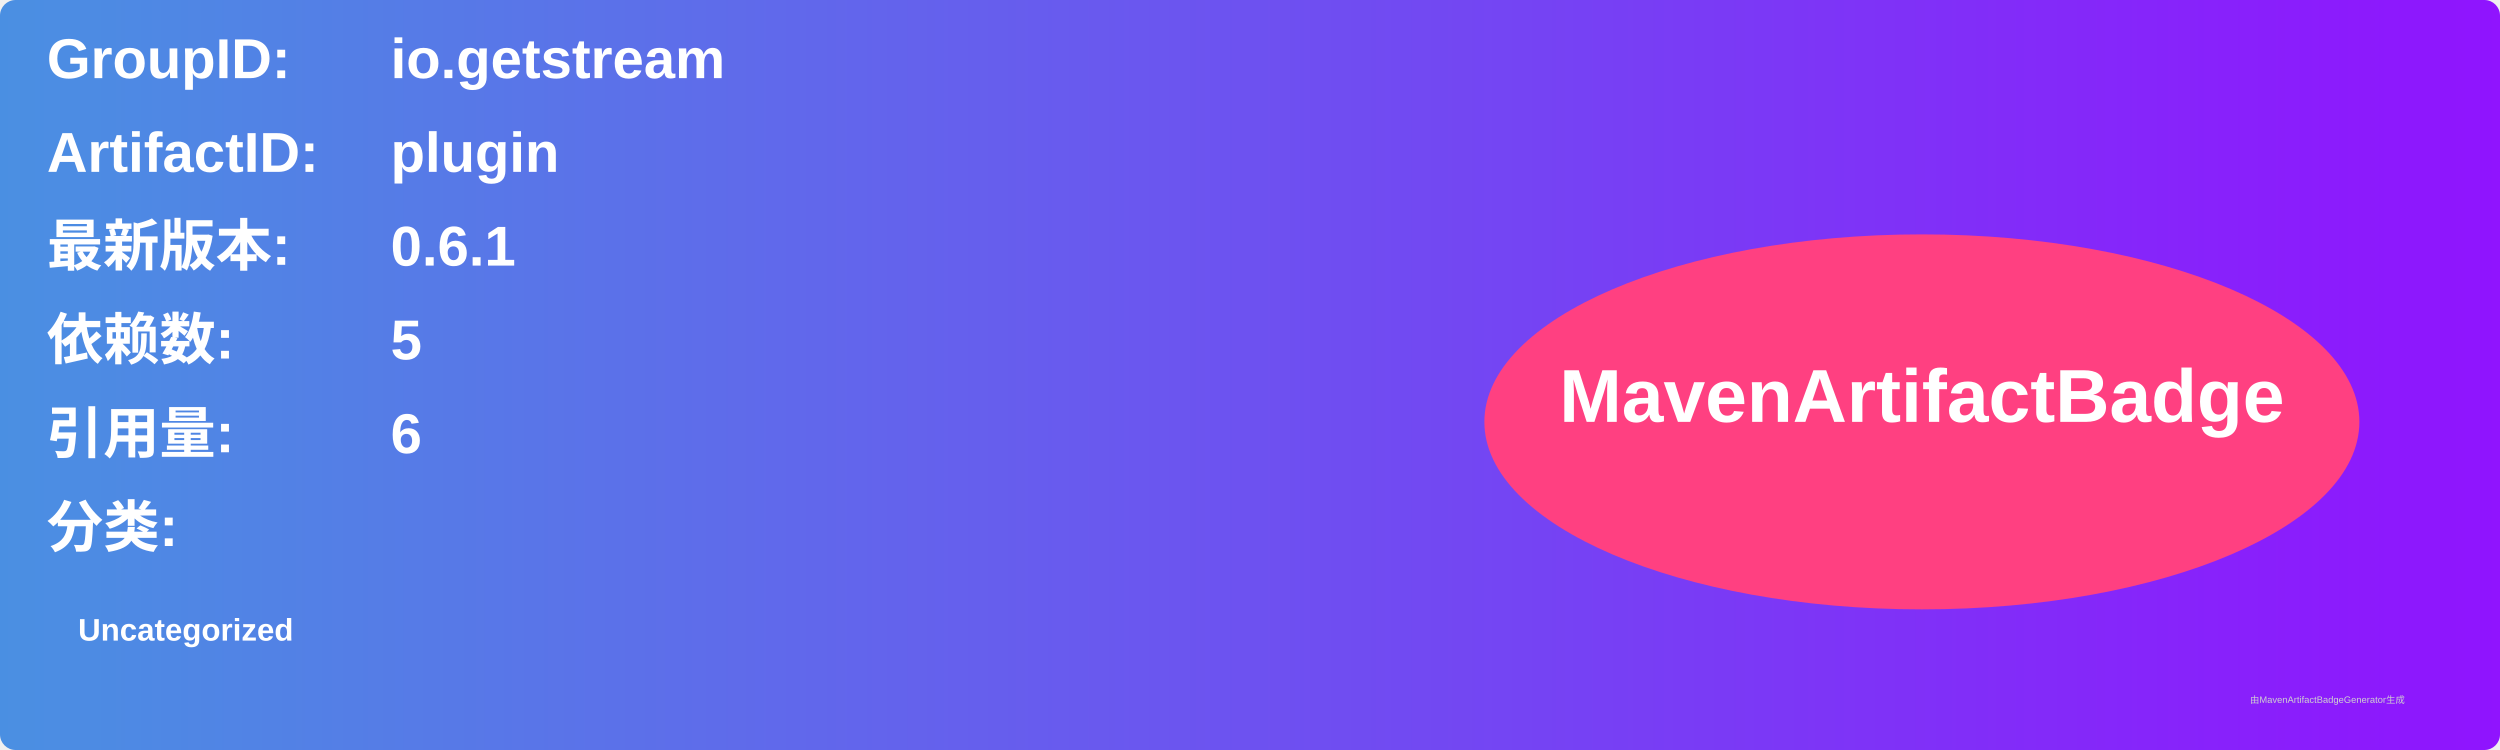
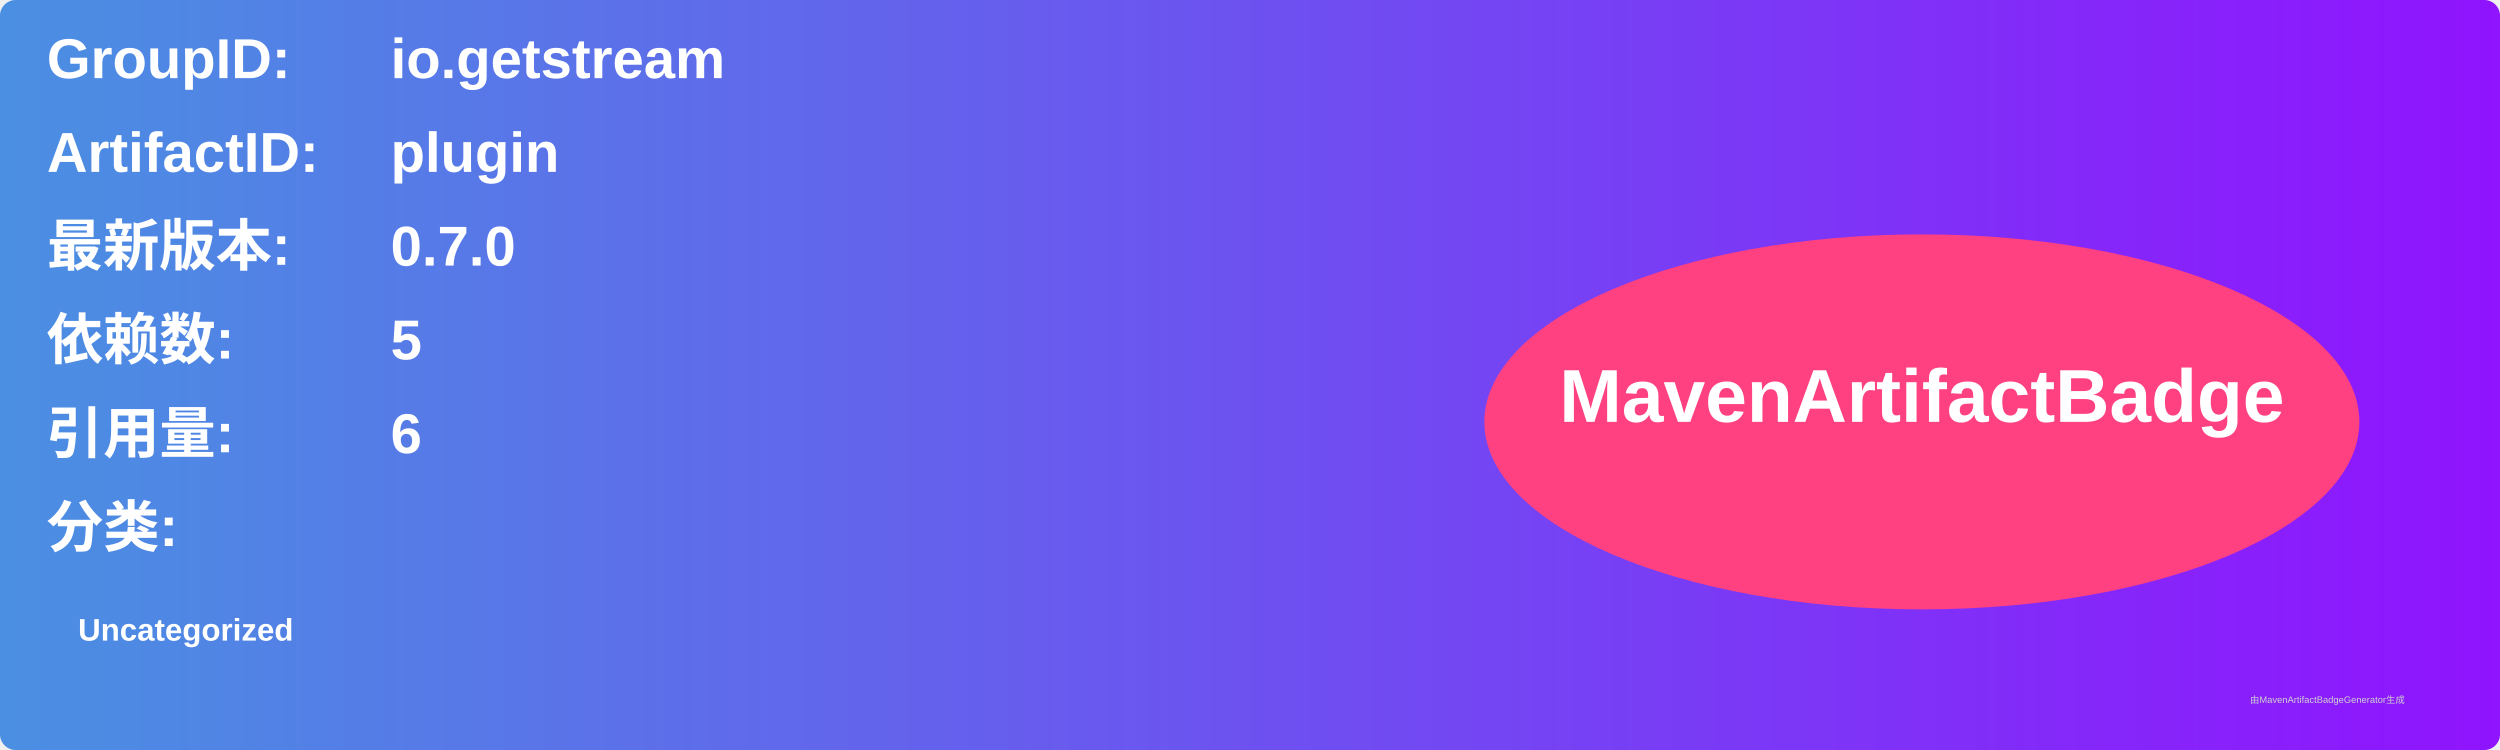
<svg xmlns="http://www.w3.org/2000/svg" width="800" height="240" viewBox="0 0 800 240">
  <linearGradient id="grad" x1="0%" y1="0%" x2="100%" y2="0%">
    <stop offset="0%" stop-color="#4a90e2" />
    <stop offset="100%" stop-color="#9013fe" />
  </linearGradient>
  <rect width="100%" height="100%" rx="5" ry="5" fill="url(#grad)" />
  <g transform="translate(15, 15)">
    <text x="0" y="10" font-family="Arial" font-size="18" fill="white" font-weight="bold" width="260">GroupID:</text>
    <text x="110" y="10" font-family="Arial" font-size="18" fill="white" font-weight="bold" width="460">io.getstream</text>
    <text x="0" y="40" font-family="Arial" font-size="18" fill="white" font-weight="bold" width="260">ArtifactID:</text>
    <text x="110" y="40" font-family="Arial" font-size="18" fill="white" font-weight="bold" width="460">plugin</text>
    <text x="0" y="70" font-family="Arial" font-size="18" fill="white" font-weight="bold">最新版本:</text>
    <text x="110" y="70" font-family="Arial" font-size="18" fill="white" font-weight="bold">
-       <tspan font-weight="bold">0.6.1</tspan>
+       <tspan font-weight="bold">0.7.0</tspan>
    </text>
    <text x="0" y="100" font-family="Arial" font-size="18" fill="white" font-weight="bold">依赖数: </text>
    <text x="110" y="100" font-family="Arial" font-size="18" fill="white">
      <tspan font-weight="bold">5</tspan>
    </text>
    <text x="0" y="130" font-family="Arial" font-size="18" fill="white" font-weight="bold">引用量: </text>
    <text x="110" y="130" font-family="Arial" font-size="18" fill="white">
      <tspan font-weight="bold">6</tspan>
    </text>
    <text x="0" y="160" font-family="Arial" font-size="18" fill="white" font-weight="bold">分类:</text>
    <text x="10" y="190" font-family="Arial" font-size="10" fill="white">
      <tspan font-weight="bold">Uncategorized</tspan>
    </text>
    <ellipse cx="600" cy="120" rx="140" ry="60" fill="#ff4081" />
    <text x="600" y="120" text-anchor="middle" font-family="Arial" font-size="24" fill="white" font-weight="bold">MavenArtifactBadge</text>
  </g>
  <text x="720" y="225" font-family="Arial" font-size="3" fill="#d0d0d0">由MavenArtifactBadgeGenerator生成</text>
</svg>
